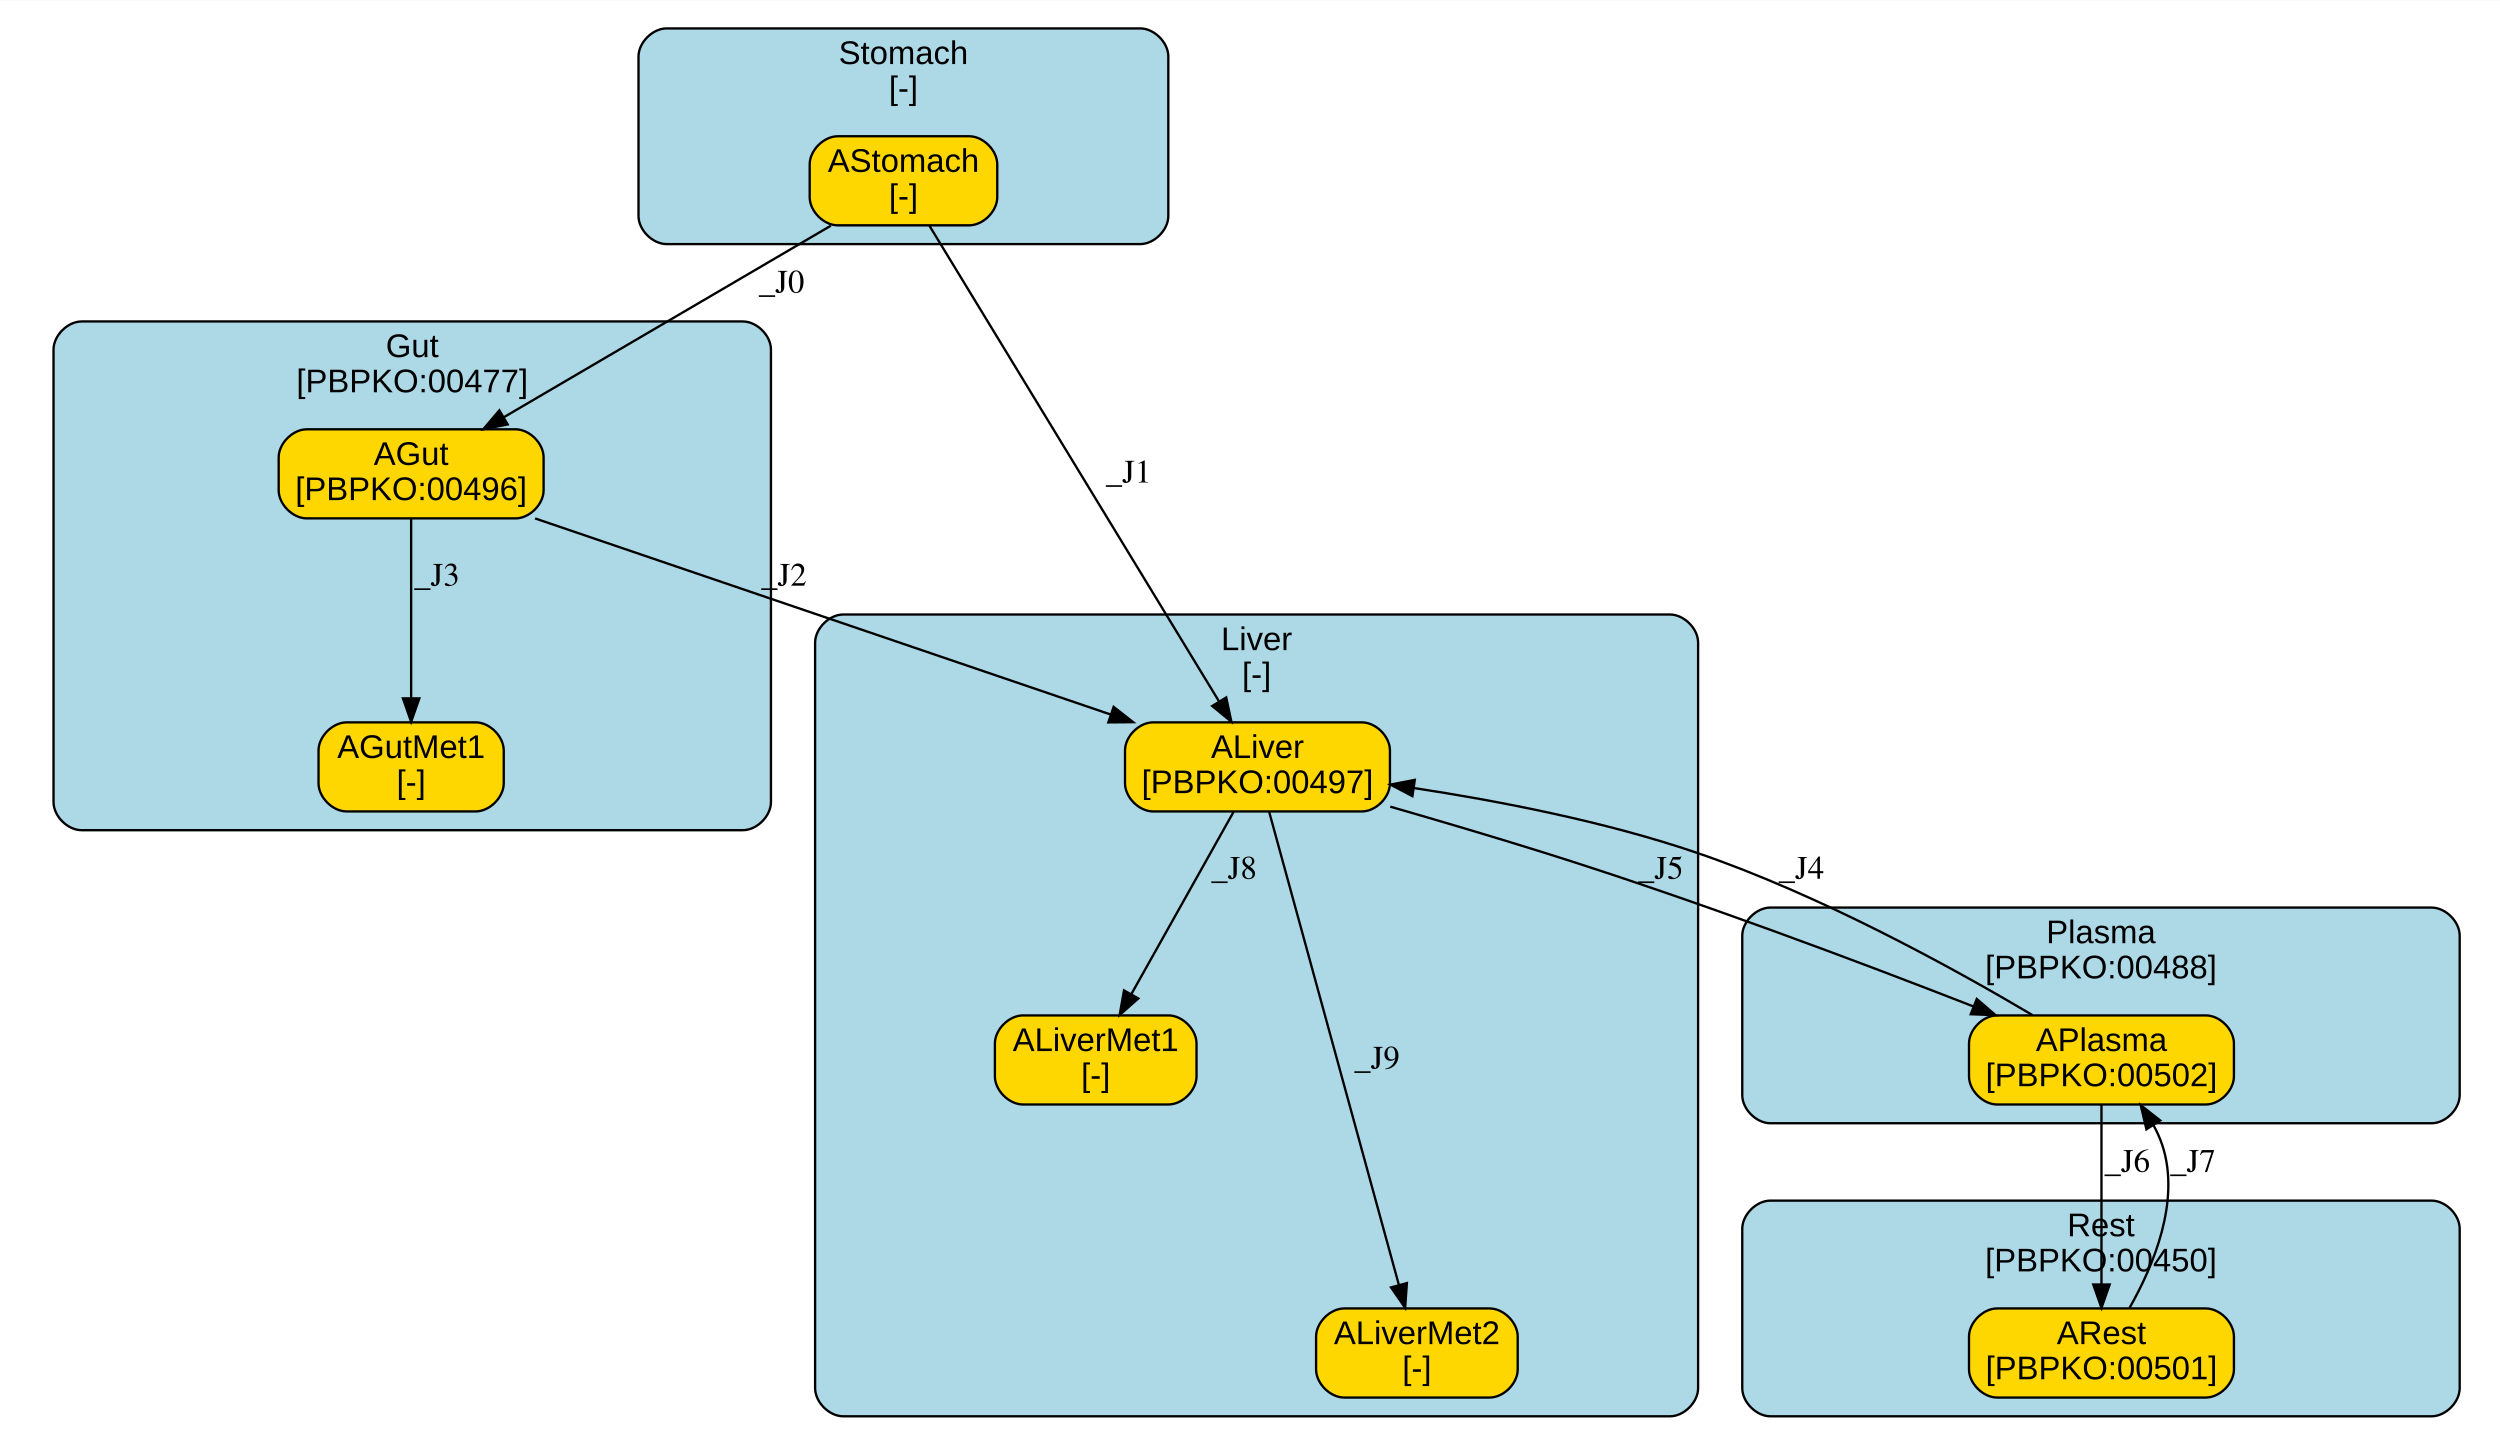
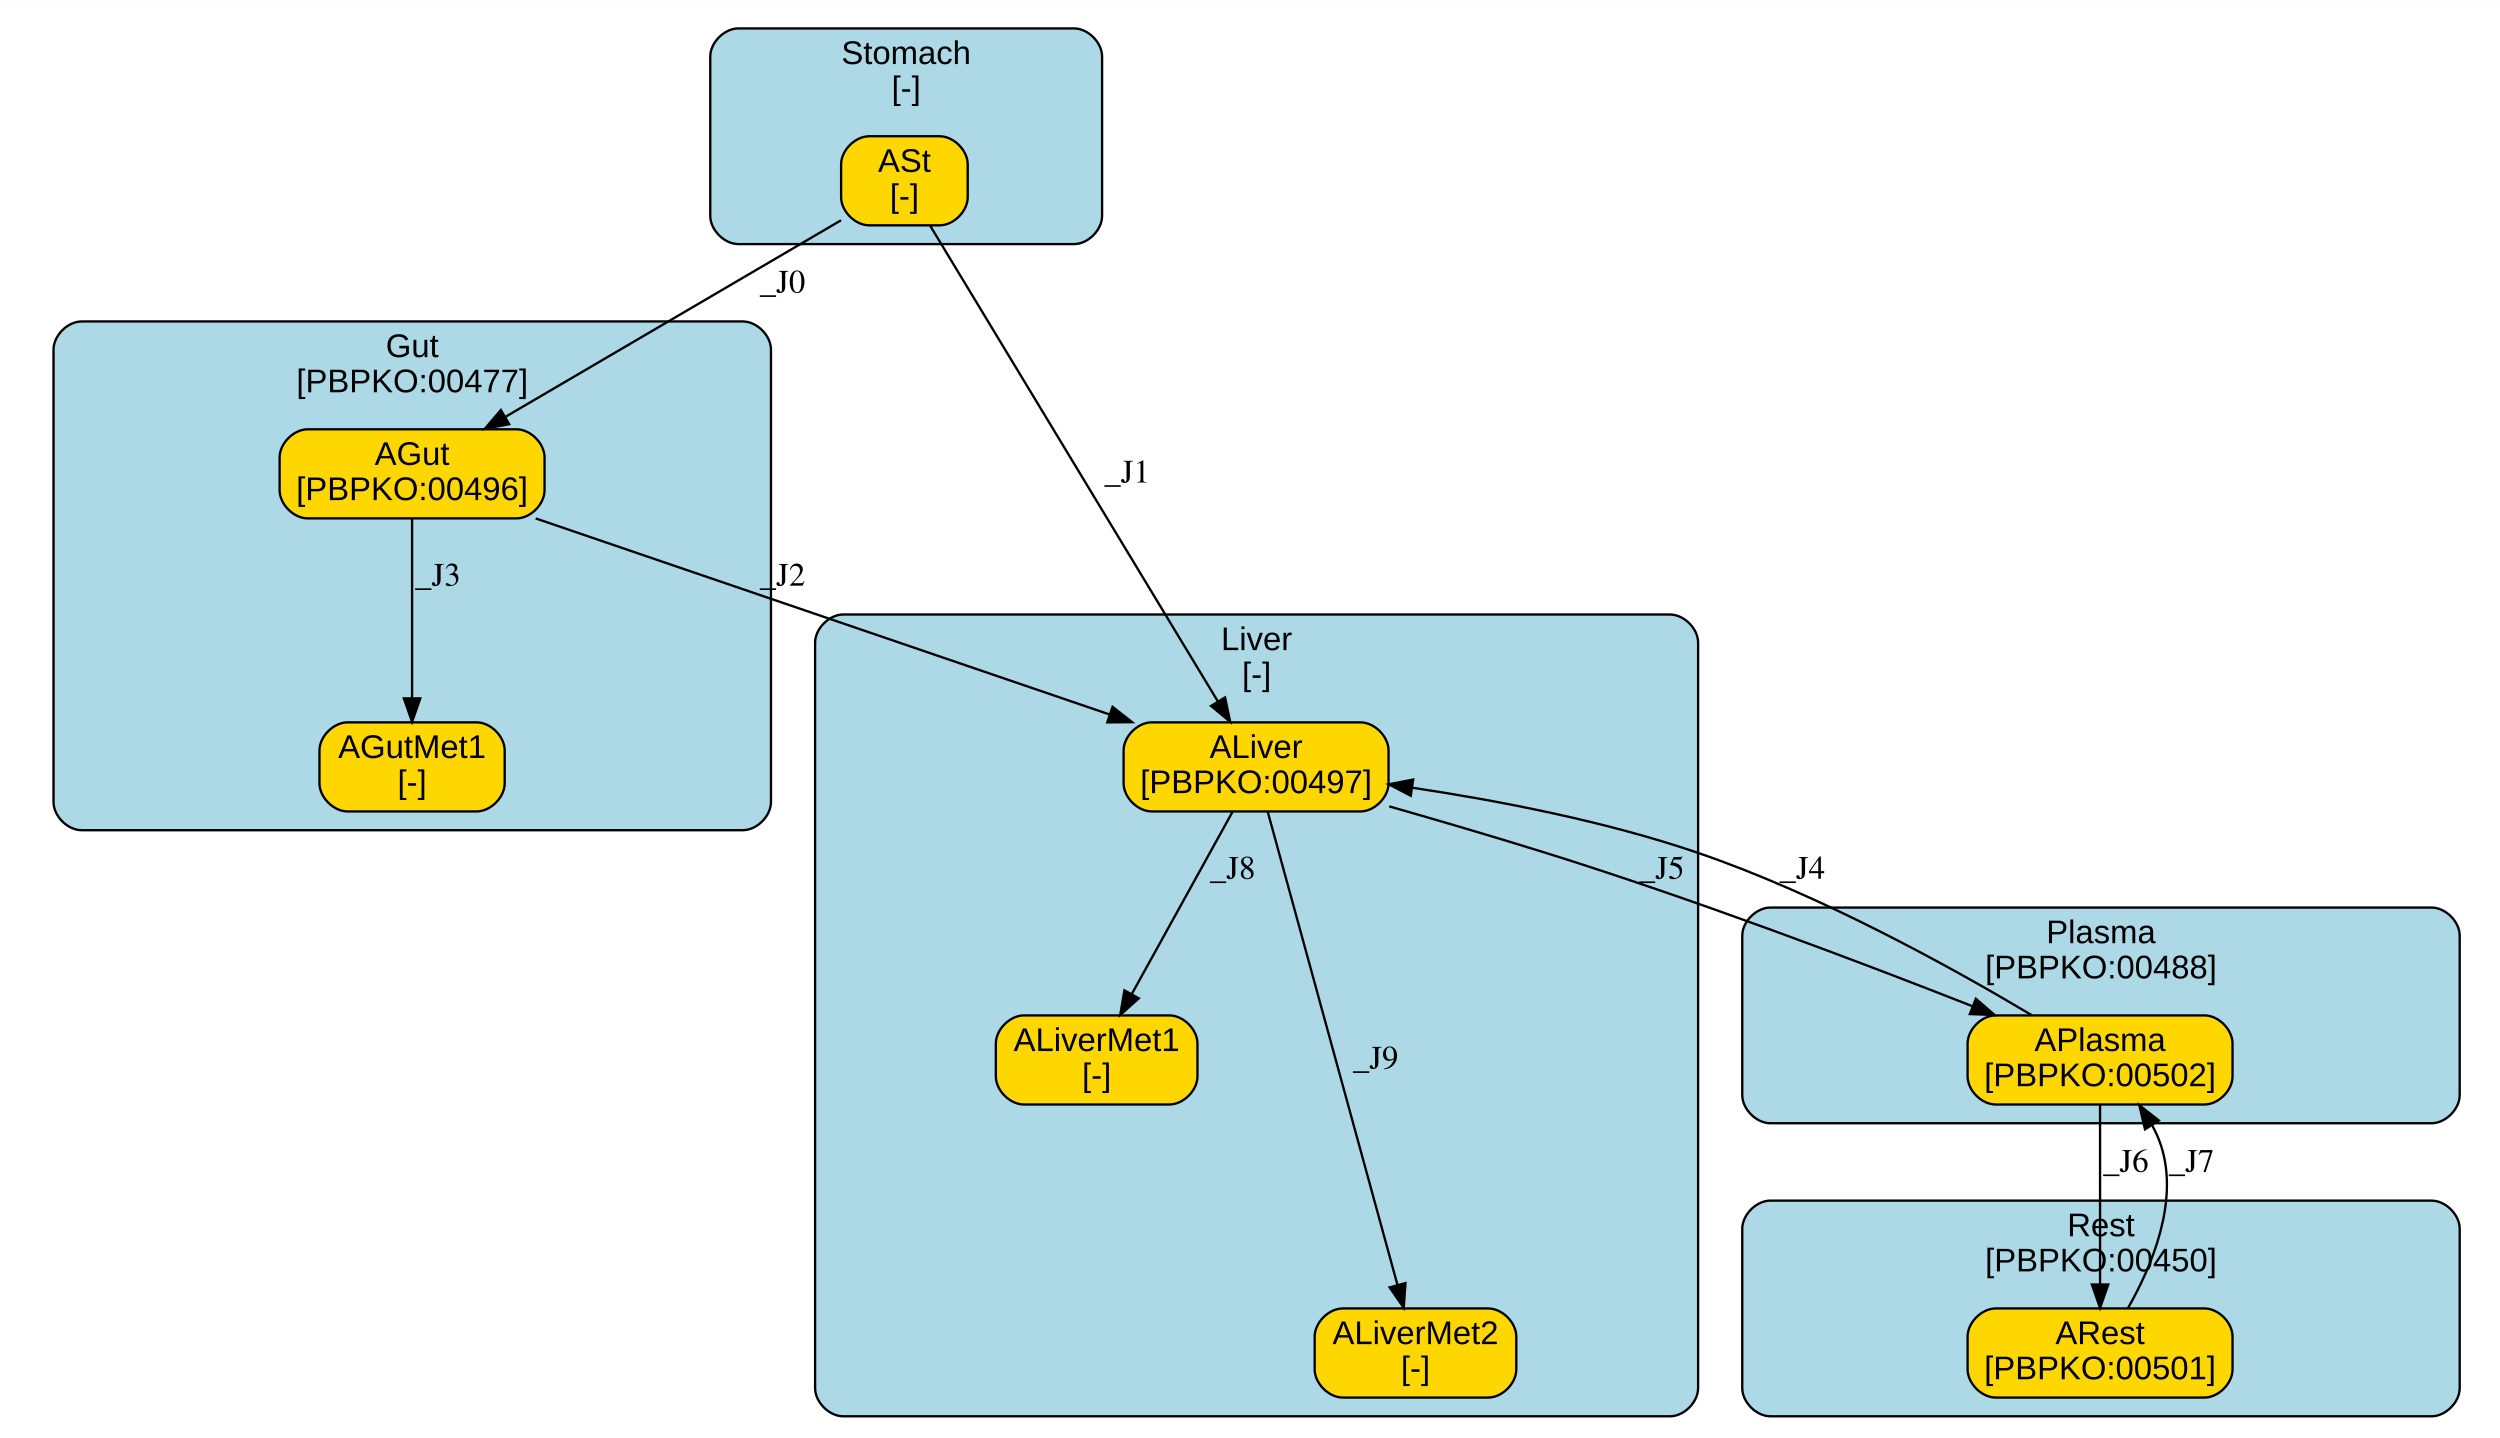
<svg xmlns="http://www.w3.org/2000/svg" xmlns:xlink="http://www.w3.org/1999/xlink" width="501pt" height="288pt" viewBox="0.00 0.00 501.19 288.00">
  <g id="graph0" class="graph" transform="scale(0.47 0.47) rotate(0) translate(4 612)">
    <polygon fill="white" stroke="transparent" points="-4,4 -4,-612 1068,-612 1068,4 -4,4" />
    <g id="clust1" class="cluster">
      <g id="a_clust1">
        <a xlink:href="#compartment-Stomach" xlink:title="Stomach&#10;[-]">
-           <path fill="lightblue" stroke="black" d="M280.35,-508C280.35,-508 482.34,-508 482.34,-508 488.34,-508 494.34,-514 494.34,-520 494.34,-520 494.34,-588 494.34,-588 494.34,-594 488.34,-600 482.34,-600 482.34,-600 280.35,-600 280.35,-600 274.35,-600 268.35,-594 268.35,-588 268.35,-588 268.35,-520 268.35,-520 268.35,-514 274.35,-508 280.35,-508" />
-           <text text-anchor="middle" x="381.35" y="-584.8" font-family="Arial" font-size="14.00">Stomach</text>
-           <text text-anchor="middle" x="381.35" y="-569.8" font-family="Arial" font-size="14.00">[-]</text>
+           <path fill="lightblue" stroke="black" d="M310.96,-508C310.96,-508 454.09,-508 454.09,-508 460.09,-508 466.09,-514 466.09,-520 466.09,-520 466.09,-588 466.09,-588 466.09,-594 460.09,-600 454.09,-600 454.09,-600 310.96,-600 310.96,-600 304.96,-600 298.96,-594 298.96,-588 298.96,-588 298.96,-520 298.96,-520 298.96,-514 304.96,-508 310.96,-508" />
+           <text text-anchor="middle" x="382.52" y="-584.8" font-family="Arial" font-size="14.00">Stomach</text>
+           <text text-anchor="middle" x="382.52" y="-569.8" font-family="Arial" font-size="14.00">[-]</text>
        </a>
      </g>
    </g>
    <g id="clust2" class="cluster">
      <g id="a_clust2">
        <a xlink:href="#compartment-Liver" xlink:title="Liver&#10;[-]">
          <path fill="lightblue" stroke="black" d="M355.68,-8C355.68,-8 708.32,-8 708.32,-8 714.32,-8 720.32,-14 720.32,-20 720.32,-20 720.32,-338 720.32,-338 720.32,-344 714.32,-350 708.32,-350 708.32,-350 355.68,-350 355.68,-350 349.68,-350 343.68,-344 343.68,-338 343.68,-338 343.68,-20 343.68,-20 343.68,-14 349.68,-8 355.68,-8" />
          <text text-anchor="middle" x="532" y="-334.8" font-family="Arial" font-size="14.00">Liver</text>
          <text text-anchor="middle" x="532" y="-319.8" font-family="Arial" font-size="14.00">[-]</text>
        </a>
      </g>
    </g>
    <g id="clust3" class="cluster">
      <g id="a_clust3">
        <a xlink:href="#compartment-Plasma" xlink:title="Plasma&#10;[PBPKO:00488]">
          <path fill="lightblue" stroke="black" d="M751.15,-133C751.15,-133 1033.17,-133 1033.17,-133 1039.17,-133 1045.17,-139 1045.17,-145 1045.17,-145 1045.17,-213 1045.17,-213 1045.17,-219 1039.17,-225 1033.17,-225 1033.17,-225 751.15,-225 751.15,-225 745.15,-225 739.15,-219 739.15,-213 739.15,-213 739.15,-145 739.15,-145 739.15,-139 745.15,-133 751.15,-133" />
          <text text-anchor="middle" x="892.16" y="-209.8" font-family="Arial" font-size="14.00">Plasma</text>
          <text text-anchor="middle" x="892.16" y="-194.8" font-family="Arial" font-size="14.00">[PBPKO:00488]</text>
        </a>
      </g>
    </g>
    <g id="clust4" class="cluster">
      <g id="a_clust4">
        <a xlink:href="#compartment-Gut" xlink:title="Gut&#10;[PBPKO:00477]">
          <path fill="lightblue" stroke="black" d="M30.83,-258C30.83,-258 312.85,-258 312.85,-258 318.85,-258 324.85,-264 324.85,-270 324.85,-270 324.85,-463 324.85,-463 324.85,-469 318.85,-475 312.85,-475 312.85,-475 30.83,-475 30.83,-475 24.83,-475 18.83,-469 18.83,-463 18.83,-463 18.83,-270 18.83,-270 18.83,-264 24.83,-258 30.83,-258" />
          <text text-anchor="middle" x="171.84" y="-459.8" font-family="Arial" font-size="14.00">Gut</text>
          <text text-anchor="middle" x="171.84" y="-444.8" font-family="Arial" font-size="14.00">[PBPKO:00477]</text>
        </a>
      </g>
    </g>
    <g id="clust5" class="cluster">
      <g id="a_clust5">
        <a xlink:href="#compartment-Rest" xlink:title="Rest&#10;[PBPKO:00450]">
          <path fill="lightblue" stroke="black" d="M751.15,-8C751.15,-8 1033.17,-8 1033.17,-8 1039.17,-8 1045.17,-14 1045.17,-20 1045.17,-20 1045.17,-88 1045.17,-88 1045.17,-94 1039.17,-100 1033.17,-100 1033.17,-100 751.15,-100 751.15,-100 745.15,-100 739.15,-94 739.15,-88 739.15,-88 739.15,-20 739.15,-20 739.15,-14 745.15,-8 751.15,-8" />
          <text text-anchor="middle" x="892.16" y="-84.8" font-family="Arial" font-size="14.00">Rest</text>
          <text text-anchor="middle" x="892.16" y="-69.8" font-family="Arial" font-size="14.00">[PBPKO:00450]</text>
        </a>
      </g>
    </g>
    <g id="node1" class="node">
      <g id="a_node1">
-         <a xlink:href="#species-AStomach" xlink:title="AStomach&#10;[-]">
-           <path fill="gold" stroke="black" d="M409.37,-554C409.37,-554 353.37,-554 353.37,-554 347.37,-554 341.37,-548 341.37,-542 341.37,-542 341.37,-528 341.37,-528 341.37,-522 347.37,-516 353.37,-516 353.37,-516 409.37,-516 409.37,-516 415.37,-516 421.37,-522 421.37,-528 421.37,-528 421.37,-542 421.37,-542 421.37,-548 415.37,-554 409.37,-554" />
-           <text text-anchor="middle" x="381.37" y="-538.8" font-family="Arial" font-size="14.00">AStomach</text>
-           <text text-anchor="middle" x="381.37" y="-523.8" font-family="Arial" font-size="14.00">[-]</text>
+         <a xlink:href="#species-ASt" xlink:title="ASt&#10;[-]">
+           <path fill="gold" stroke="black" d="M396.77,-554C396.77,-554 366.77,-554 366.77,-554 360.77,-554 354.77,-548 354.77,-542 354.77,-542 354.77,-528 354.77,-528 354.77,-522 360.77,-516 366.77,-516 366.77,-516 396.77,-516 396.77,-516 402.77,-516 408.77,-522 408.77,-528 408.77,-528 408.77,-542 408.77,-542 408.77,-548 402.77,-554 396.77,-554" />
+           <text text-anchor="middle" x="381.77" y="-538.8" font-family="Arial" font-size="14.00">ASt</text>
+           <text text-anchor="middle" x="381.77" y="-523.8" font-family="Arial" font-size="14.00">[-]</text>
        </a>
      </g>
    </g>
    <g id="node2" class="node">
      <g id="a_node2">
        <a xlink:href="#species-ALiver" xlink:title="ALiver&#10;[PBPKO:00497]">
-           <path fill="gold" stroke="black" d="M576.87,-304C576.87,-304 487.87,-304 487.87,-304 481.87,-304 475.87,-298 475.87,-292 475.87,-292 475.87,-278 475.87,-278 475.87,-272 481.87,-266 487.87,-266 487.87,-266 576.87,-266 576.87,-266 582.87,-266 588.87,-272 588.87,-278 588.87,-278 588.87,-292 588.87,-292 588.87,-298 582.87,-304 576.87,-304" />
-           <text text-anchor="middle" x="532.37" y="-288.8" font-family="Arial" font-size="14.00">ALiver</text>
-           <text text-anchor="middle" x="532.37" y="-273.8" font-family="Arial" font-size="14.00">[PBPKO:00497]</text>
+           <path fill="gold" stroke="black" d="M576.27,-304C576.27,-304 487.27,-304 487.27,-304 481.27,-304 475.27,-298 475.27,-292 475.27,-292 475.27,-278 475.27,-278 475.27,-272 481.27,-266 487.27,-266 487.27,-266 576.27,-266 576.27,-266 582.27,-266 588.27,-272 588.27,-278 588.27,-278 588.27,-292 588.27,-292 588.27,-298 582.27,-304 576.27,-304" />
+           <text text-anchor="middle" x="531.77" y="-288.8" font-family="Arial" font-size="14.00">ALiver</text>
+           <text text-anchor="middle" x="531.77" y="-273.8" font-family="Arial" font-size="14.00">[PBPKO:00497]</text>
        </a>
      </g>
    </g>
    <g id="edge1" class="edge">
-       <path fill="none" stroke="black" d="M392.48,-515.76C418.76,-472.59 484.92,-363.93 515.9,-313.06" />
-       <polygon fill="black" stroke="black" points="519.04,-314.62 521.25,-304.26 513.06,-310.98 519.04,-314.62" />
-       <text text-anchor="middle" x="477.37" y="-406.3" font-family="Times,serif" font-size="14.00">_J1</text>
+       <path fill="none" stroke="black" d="M392.8,-515.76C418.91,-472.59 484.63,-363.93 515.4,-313.06" />
+       <polygon fill="black" stroke="black" points="518.54,-314.63 520.72,-304.26 512.55,-311.01 518.54,-314.63" />
+       <text text-anchor="middle" x="476.77" y="-406.3" font-family="Times,serif" font-size="14.00">_J1</text>
    </g>
    <g id="node6" class="node">
      <g id="a_node6">
        <a xlink:href="#species-AGut" xlink:title="AGut&#10;[PBPKO:00496]">
-           <path fill="gold" stroke="black" d="M215.87,-429C215.87,-429 126.87,-429 126.87,-429 120.87,-429 114.87,-423 114.87,-417 114.87,-417 114.87,-403 114.87,-403 114.87,-397 120.87,-391 126.87,-391 126.87,-391 215.87,-391 215.87,-391 221.87,-391 227.87,-397 227.87,-403 227.87,-403 227.87,-417 227.87,-417 227.87,-423 221.87,-429 215.87,-429" />
-           <text text-anchor="middle" x="171.37" y="-413.8" font-family="Arial" font-size="14.00">AGut</text>
-           <text text-anchor="middle" x="171.37" y="-398.8" font-family="Arial" font-size="14.00">[PBPKO:00496]</text>
+           <path fill="gold" stroke="black" d="M216.27,-429C216.27,-429 127.27,-429 127.27,-429 121.27,-429 115.27,-423 115.27,-417 115.27,-417 115.27,-403 115.27,-403 115.27,-397 121.27,-391 127.27,-391 127.27,-391 216.27,-391 216.27,-391 222.27,-391 228.27,-397 228.27,-403 228.27,-403 228.27,-417 228.27,-417 228.27,-423 222.27,-429 216.27,-429" />
+           <text text-anchor="middle" x="171.77" y="-413.8" font-family="Arial" font-size="14.00">AGut</text>
+           <text text-anchor="middle" x="171.77" y="-398.8" font-family="Arial" font-size="14.00">[PBPKO:00496]</text>
        </a>
      </g>
    </g>
    <g id="edge2" class="edge">
-       <path fill="none" stroke="black" d="M350.39,-515.85C313.37,-494.17 251.38,-457.86 210.93,-434.17" />
-       <polygon fill="black" stroke="black" points="212.54,-431.06 202.14,-429.02 209,-437.1 212.54,-431.06" />
-       <text text-anchor="middle" x="329.37" y="-487.3" font-family="Times,serif" font-size="14.00">_J0</text>
+       <path fill="none" stroke="black" d="M354.75,-518.17C318.42,-496.89 253.56,-458.91 211.63,-434.34" />
+       <polygon fill="black" stroke="black" points="213.18,-431.2 202.78,-429.17 209.64,-437.24 213.18,-431.2" />
+       <text text-anchor="middle" x="329.77" y="-487.3" font-family="Times,serif" font-size="14.00">_J0</text>
    </g>
    <g id="node3" class="node">
      <g id="a_node3">
        <a xlink:href="#species-ALiverMet1" xlink:title="ALiverMet1&#10;[-]">
-           <path fill="gold" stroke="black" d="M494.37,-179C494.37,-179 432.37,-179 432.37,-179 426.37,-179 420.37,-173 420.37,-167 420.37,-167 420.37,-153 420.37,-153 420.37,-147 426.37,-141 432.37,-141 432.37,-141 494.37,-141 494.37,-141 500.37,-141 506.37,-147 506.37,-153 506.37,-153 506.37,-167 506.37,-167 506.37,-173 500.37,-179 494.37,-179" />
-           <text text-anchor="middle" x="463.37" y="-163.8" font-family="Arial" font-size="14.00">ALiverMet1</text>
-           <text text-anchor="middle" x="463.37" y="-148.8" font-family="Arial" font-size="14.00">[-]</text>
+           <path fill="gold" stroke="black" d="M494.77,-179C494.77,-179 432.77,-179 432.77,-179 426.77,-179 420.77,-173 420.77,-167 420.77,-167 420.77,-153 420.77,-153 420.77,-147 426.77,-141 432.77,-141 432.77,-141 494.77,-141 494.77,-141 500.77,-141 506.77,-147 506.77,-153 506.77,-153 506.77,-167 506.77,-167 506.77,-173 500.77,-179 494.77,-179" />
+           <text text-anchor="middle" x="463.77" y="-163.8" font-family="Arial" font-size="14.00">ALiverMet1</text>
+           <text text-anchor="middle" x="463.77" y="-148.8" font-family="Arial" font-size="14.00">[-]</text>
        </a>
      </g>
    </g>
    <g id="edge3" class="edge">
-       <path fill="none" stroke="black" d="M522.19,-265.85C510.67,-245.32 491.8,-211.68 478.55,-188.05" />
-       <polygon fill="black" stroke="black" points="481.54,-186.23 473.59,-179.22 475.43,-189.66 481.54,-186.23" />
-       <text text-anchor="middle" x="522.37" y="-237.3" font-family="Times,serif" font-size="14.00">_J8</text>
+       <path fill="none" stroke="black" d="M521.74,-265.85C510.39,-245.32 491.79,-211.68 478.72,-188.05" />
+       <polygon fill="black" stroke="black" points="481.75,-186.28 473.84,-179.22 475.62,-189.67 481.75,-186.28" />
+       <text text-anchor="middle" x="521.77" y="-237.3" font-family="Times,serif" font-size="14.00">_J8</text>
    </g>
    <g id="node4" class="node">
      <g id="a_node4">
        <a xlink:href="#species-ALiverMet2" xlink:title="ALiverMet2&#10;[-]">
-           <path fill="gold" stroke="black" d="M631.37,-54C631.37,-54 569.37,-54 569.37,-54 563.37,-54 557.37,-48 557.37,-42 557.37,-42 557.37,-28 557.37,-28 557.37,-22 563.37,-16 569.37,-16 569.37,-16 631.37,-16 631.37,-16 637.37,-16 643.37,-22 643.37,-28 643.37,-28 643.37,-42 643.37,-42 643.37,-48 637.37,-54 631.37,-54" />
-           <text text-anchor="middle" x="600.37" y="-38.8" font-family="Arial" font-size="14.00">ALiverMet2</text>
-           <text text-anchor="middle" x="600.37" y="-23.8" font-family="Arial" font-size="14.00">[-]</text>
+           <path fill="gold" stroke="black" d="M630.77,-54C630.77,-54 568.77,-54 568.77,-54 562.77,-54 556.77,-48 556.77,-42 556.77,-42 556.77,-28 556.77,-28 556.77,-22 562.77,-16 568.77,-16 568.77,-16 630.77,-16 630.77,-16 636.77,-16 642.77,-22 642.77,-28 642.77,-28 642.77,-42 642.77,-42 642.77,-48 636.77,-54 630.77,-54" />
+           <text text-anchor="middle" x="599.77" y="-38.8" font-family="Arial" font-size="14.00">ALiverMet2</text>
+           <text text-anchor="middle" x="599.77" y="-23.8" font-family="Arial" font-size="14.00">[-]</text>
        </a>
      </g>
    </g>
    <g id="edge4" class="edge">
-       <path fill="none" stroke="black" d="M537.37,-265.76C549.14,-222.86 578.63,-115.28 592.69,-64.02" />
-       <polygon fill="black" stroke="black" points="596.1,-64.83 595.36,-54.26 589.34,-62.98 596.1,-64.83" />
-       <text text-anchor="middle" x="583.37" y="-156.3" font-family="Times,serif" font-size="14.00">_J9</text>
+       <path fill="none" stroke="black" d="M536.77,-265.76C548.53,-222.86 578.03,-115.28 592.09,-64.02" />
+       <polygon fill="black" stroke="black" points="595.49,-64.83 594.76,-54.26 588.74,-62.98 595.49,-64.83" />
+       <text text-anchor="middle" x="582.77" y="-156.3" font-family="Times,serif" font-size="14.00">_J9</text>
    </g>
    <g id="node5" class="node">
      <g id="a_node5">
        <a xlink:href="#species-APlasma" xlink:title="APlasma&#10;[PBPKO:00502]">
-           <path fill="gold" stroke="black" d="M936.87,-179C936.87,-179 847.87,-179 847.87,-179 841.87,-179 835.87,-173 835.87,-167 835.87,-167 835.87,-153 835.87,-153 835.87,-147 841.87,-141 847.87,-141 847.87,-141 936.87,-141 936.87,-141 942.87,-141 948.87,-147 948.87,-153 948.87,-153 948.87,-167 948.87,-167 948.87,-173 942.87,-179 936.87,-179" />
-           <text text-anchor="middle" x="892.37" y="-163.8" font-family="Arial" font-size="14.00">APlasma</text>
-           <text text-anchor="middle" x="892.37" y="-148.8" font-family="Arial" font-size="14.00">[PBPKO:00502]</text>
+           <path fill="gold" stroke="black" d="M936.27,-179C936.27,-179 847.27,-179 847.27,-179 841.27,-179 835.27,-173 835.27,-167 835.27,-167 835.27,-153 835.27,-153 835.27,-147 841.27,-141 847.27,-141 847.27,-141 936.27,-141 936.27,-141 942.27,-141 948.27,-147 948.27,-153 948.27,-153 948.27,-167 948.27,-167 948.27,-173 942.27,-179 936.27,-179" />
+           <text text-anchor="middle" x="891.77" y="-163.8" font-family="Arial" font-size="14.00">APlasma</text>
+           <text text-anchor="middle" x="891.77" y="-148.8" font-family="Arial" font-size="14.00">[PBPKO:00502]</text>
        </a>
      </g>
    </g>
    <g id="edge5" class="edge">
-       <path fill="none" stroke="black" d="M589,-268.04C609.64,-262.09 633.11,-255.16 654.37,-248.5 718.04,-228.56 789.74,-201.56 837.65,-182.85" />
-       <polygon fill="black" stroke="black" points="839.17,-186.01 847.2,-179.11 836.61,-179.5 839.17,-186.01" />
-       <text text-anchor="middle" x="704.37" y="-237.3" font-family="Times,serif" font-size="14.00">_J5</text>
+       <path fill="none" stroke="black" d="M588.56,-268.16C609.44,-262.19 633.23,-255.22 654.77,-248.5 718.23,-228.7 789.62,-201.68 837.3,-182.92" />
+       <polygon fill="black" stroke="black" points="838.79,-186.1 846.81,-179.17 836.22,-179.58 838.79,-186.1" />
+       <text text-anchor="middle" x="704.77" y="-237.3" font-family="Times,serif" font-size="14.00">_J5</text>
    </g>
    <g id="edge6" class="edge">
-       <path fill="none" stroke="black" d="M862.87,-179.17C829.3,-199.06 772.27,-230.5 719.37,-248.5 680.48,-261.73 635.27,-270.48 599.04,-275.99" />
-       <polygon fill="black" stroke="black" points="598.46,-272.53 589.07,-277.45 599.47,-279.46 598.46,-272.53" />
-       <text text-anchor="middle" x="764.37" y="-237.3" font-family="Times,serif" font-size="14.00">_J4</text>
+       <path fill="none" stroke="black" d="M862.76,-179.01C829.44,-198.9 772.57,-230.5 719.77,-248.5 680.54,-261.88 634.9,-270.65 598.4,-276.12" />
+       <polygon fill="black" stroke="black" points="597.76,-272.68 588.37,-277.58 598.77,-279.61 597.76,-272.68" />
+       <text text-anchor="middle" x="764.77" y="-237.3" font-family="Times,serif" font-size="14.00">_J4</text>
    </g>
    <g id="node8" class="node">
      <g id="a_node8">
        <a xlink:href="#species-ARest" xlink:title="ARest&#10;[PBPKO:00501]">
-           <path fill="gold" stroke="black" d="M936.87,-54C936.87,-54 847.87,-54 847.87,-54 841.87,-54 835.87,-48 835.87,-42 835.87,-42 835.87,-28 835.87,-28 835.87,-22 841.87,-16 847.87,-16 847.87,-16 936.87,-16 936.87,-16 942.87,-16 948.87,-22 948.87,-28 948.87,-28 948.87,-42 948.87,-42 948.87,-48 942.87,-54 936.87,-54" />
-           <text text-anchor="middle" x="892.37" y="-38.8" font-family="Arial" font-size="14.00">ARest</text>
-           <text text-anchor="middle" x="892.37" y="-23.8" font-family="Arial" font-size="14.00">[PBPKO:00501]</text>
+           <path fill="gold" stroke="black" d="M936.27,-54C936.27,-54 847.27,-54 847.27,-54 841.27,-54 835.27,-48 835.27,-42 835.27,-42 835.27,-28 835.27,-28 835.27,-22 841.27,-16 847.27,-16 847.27,-16 936.27,-16 936.27,-16 942.27,-16 948.27,-22 948.27,-28 948.27,-28 948.27,-42 948.27,-42 948.27,-48 942.27,-54 936.27,-54" />
+           <text text-anchor="middle" x="891.77" y="-38.8" font-family="Arial" font-size="14.00">ARest</text>
+           <text text-anchor="middle" x="891.77" y="-23.8" font-family="Arial" font-size="14.00">[PBPKO:00501]</text>
        </a>
      </g>
    </g>
    <g id="edge7" class="edge">
-       <path fill="none" stroke="black" d="M892.37,-140.85C892.37,-120.68 892.37,-87.86 892.37,-64.31" />
-       <polygon fill="black" stroke="black" points="895.87,-64.22 892.37,-54.22 888.87,-64.22 895.87,-64.22" />
-       <text text-anchor="middle" x="903.37" y="-112.3" font-family="Times,serif" font-size="14.00">_J6</text>
+       <path fill="none" stroke="black" d="M891.77,-140.85C891.77,-120.68 891.77,-87.86 891.77,-64.31" />
+       <polygon fill="black" stroke="black" points="895.27,-64.22 891.77,-54.22 888.27,-64.22 895.27,-64.22" />
+       <text text-anchor="middle" x="902.77" y="-112.3" font-family="Times,serif" font-size="14.00">_J6</text>
    </g>
    <g id="edge8" class="edge">
-       <path fill="none" stroke="black" d="M224.25,-390.98C289.53,-368.74 400.4,-330.96 469.84,-307.31" />
-       <polygon fill="black" stroke="black" points="471.01,-310.6 479.35,-304.07 468.76,-303.98 471.01,-310.6" />
-       <text text-anchor="middle" x="330.37" y="-362.3" font-family="Times,serif" font-size="14.00">_J2</text>
+       <path fill="none" stroke="black" d="M224.5,-390.98C289.6,-368.74 400.17,-330.96 469.41,-307.31" />
+       <polygon fill="black" stroke="black" points="470.56,-310.61 478.9,-304.07 468.3,-303.99 470.56,-310.61" />
+       <text text-anchor="middle" x="329.77" y="-362.3" font-family="Times,serif" font-size="14.00">_J2</text>
    </g>
    <g id="node7" class="node">
      <g id="a_node7">
        <a xlink:href="#species-AGutMet1" xlink:title="AGutMet1&#10;[-]">
-           <path fill="gold" stroke="black" d="M198.87,-304C198.87,-304 143.87,-304 143.87,-304 137.87,-304 131.87,-298 131.87,-292 131.87,-292 131.87,-278 131.87,-278 131.87,-272 137.87,-266 143.87,-266 143.87,-266 198.87,-266 198.87,-266 204.87,-266 210.87,-272 210.87,-278 210.87,-278 210.87,-292 210.87,-292 210.87,-298 204.87,-304 198.87,-304" />
-           <text text-anchor="middle" x="171.37" y="-288.8" font-family="Arial" font-size="14.00">AGutMet1</text>
-           <text text-anchor="middle" x="171.37" y="-273.8" font-family="Arial" font-size="14.00">[-]</text>
+           <path fill="gold" stroke="black" d="M199.27,-304C199.27,-304 144.27,-304 144.27,-304 138.27,-304 132.27,-298 132.27,-292 132.27,-292 132.27,-278 132.27,-278 132.27,-272 138.27,-266 144.27,-266 144.27,-266 199.27,-266 199.27,-266 205.27,-266 211.27,-272 211.27,-278 211.27,-278 211.27,-292 211.27,-292 211.27,-298 205.27,-304 199.27,-304" />
+           <text text-anchor="middle" x="171.77" y="-288.8" font-family="Arial" font-size="14.00">AGutMet1</text>
+           <text text-anchor="middle" x="171.77" y="-273.8" font-family="Arial" font-size="14.00">[-]</text>
        </a>
      </g>
    </g>
    <g id="edge9" class="edge">
-       <path fill="none" stroke="black" d="M171.37,-390.85C171.37,-370.68 171.37,-337.86 171.37,-314.31" />
-       <polygon fill="black" stroke="black" points="174.87,-314.22 171.37,-304.22 167.87,-314.22 174.87,-314.22" />
-       <text text-anchor="middle" x="182.37" y="-362.3" font-family="Times,serif" font-size="14.00">_J3</text>
+       <path fill="none" stroke="black" d="M171.77,-390.85C171.77,-370.68 171.77,-337.86 171.77,-314.31" />
+       <polygon fill="black" stroke="black" points="175.27,-314.22 171.77,-304.22 168.27,-314.22 175.27,-314.22" />
+       <text text-anchor="middle" x="182.77" y="-362.3" font-family="Times,serif" font-size="14.00">_J3</text>
    </g>
    <g id="edge10" class="edge">
-       <path fill="none" stroke="black" d="M904.31,-54.19C914.43,-71.95 926.15,-99.7 918.37,-123.5 917.41,-126.45 916.09,-129.37 914.56,-132.17" />
-       <polygon fill="black" stroke="black" points="911.54,-130.41 909.11,-140.72 917.44,-134.17 911.54,-130.41" />
-       <text text-anchor="middle" x="931.37" y="-112.3" font-family="Times,serif" font-size="14.00">_J7</text>
+       <path fill="none" stroke="black" d="M903.7,-54.19C913.82,-71.95 925.55,-99.7 917.77,-123.5 916.8,-126.45 915.49,-129.37 913.96,-132.17" />
+       <polygon fill="black" stroke="black" points="910.94,-130.41 908.51,-140.72 916.84,-134.17 910.94,-130.41" />
+       <text text-anchor="middle" x="930.77" y="-112.3" font-family="Times,serif" font-size="14.00">_J7</text>
    </g>
  </g>
</svg>
